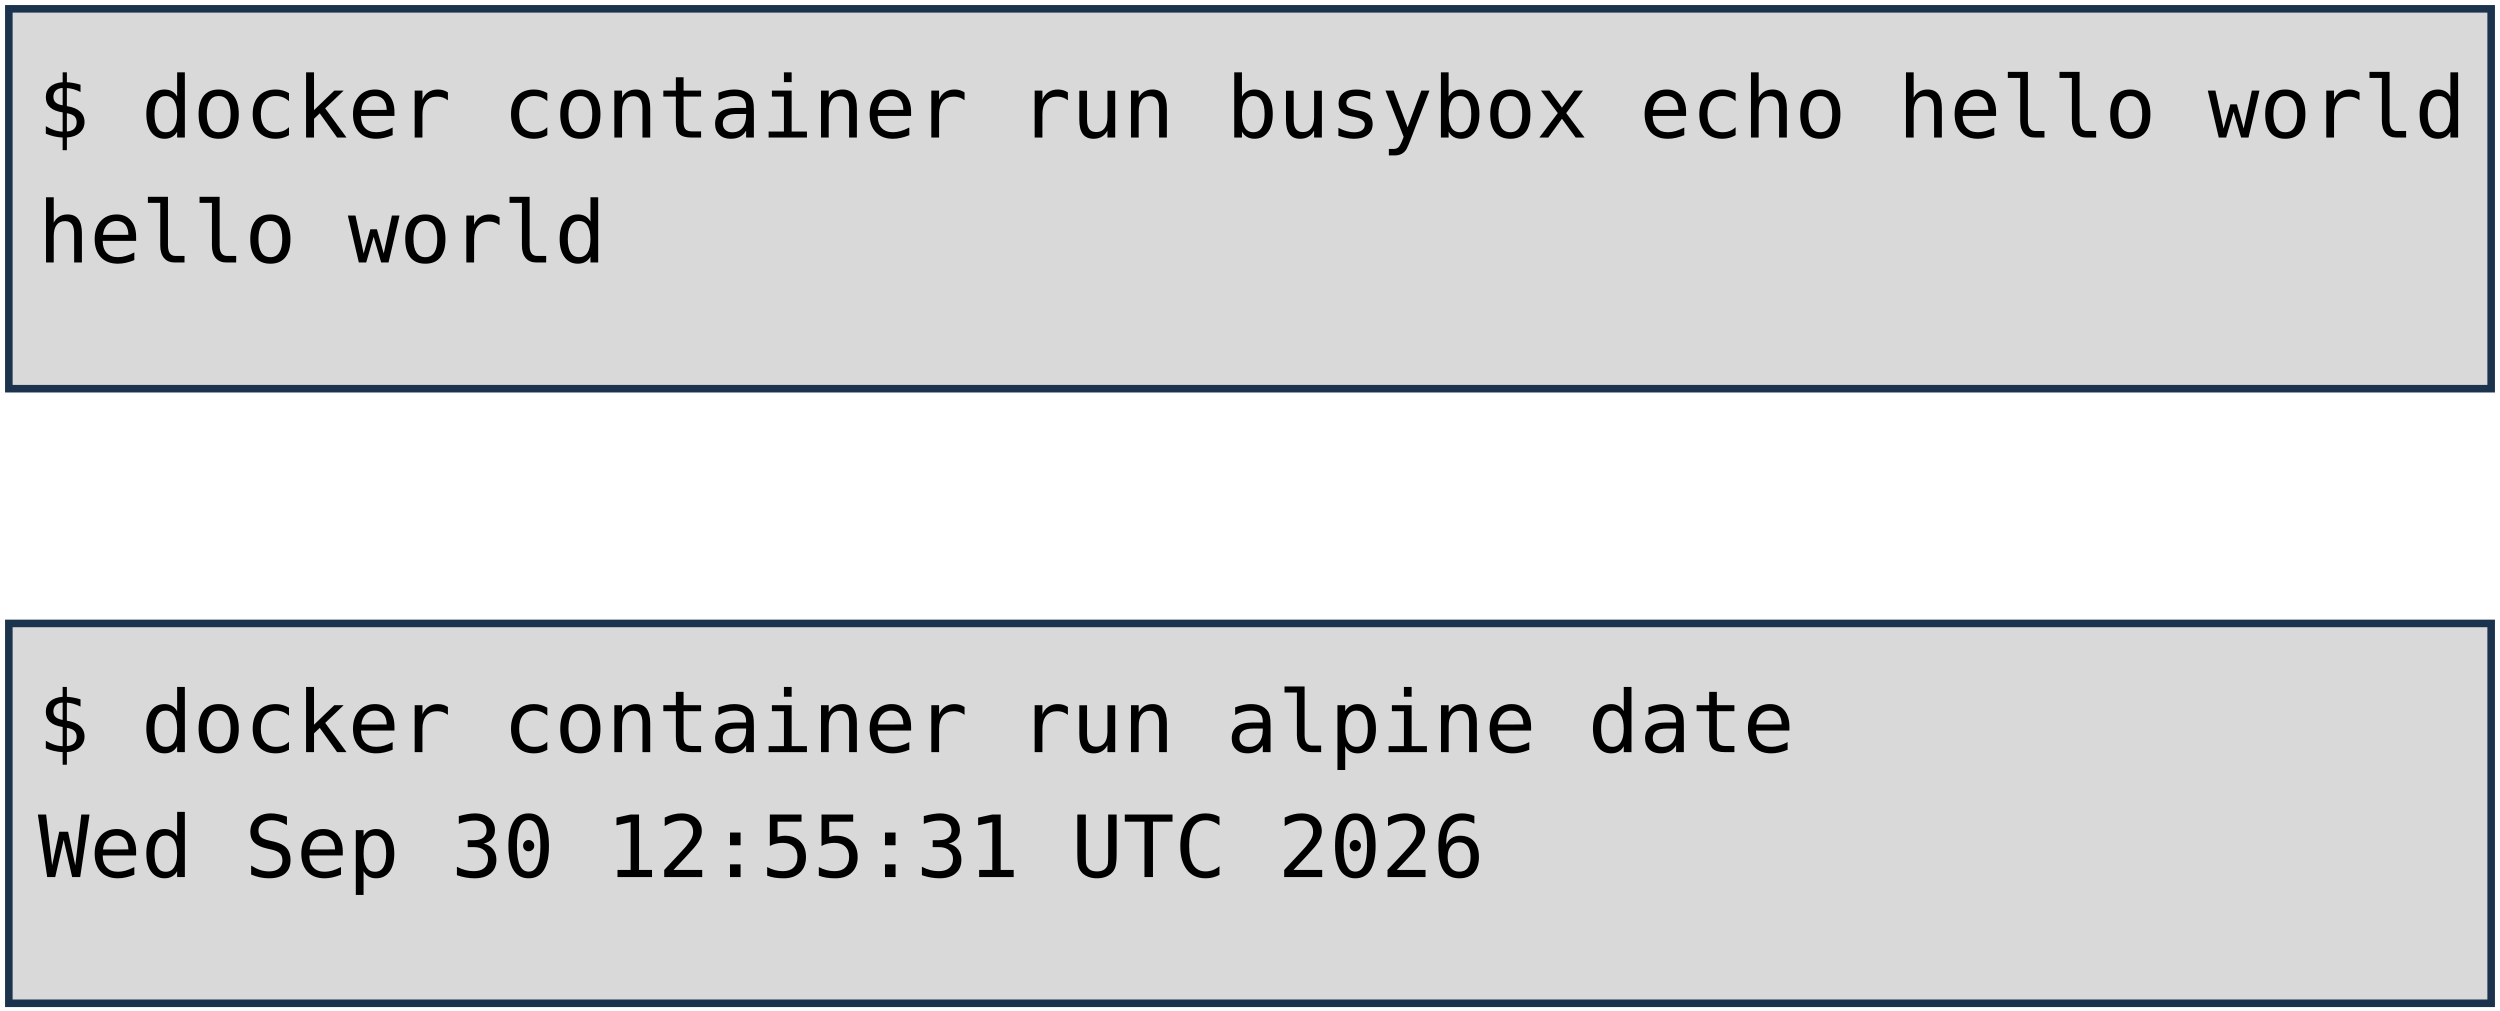
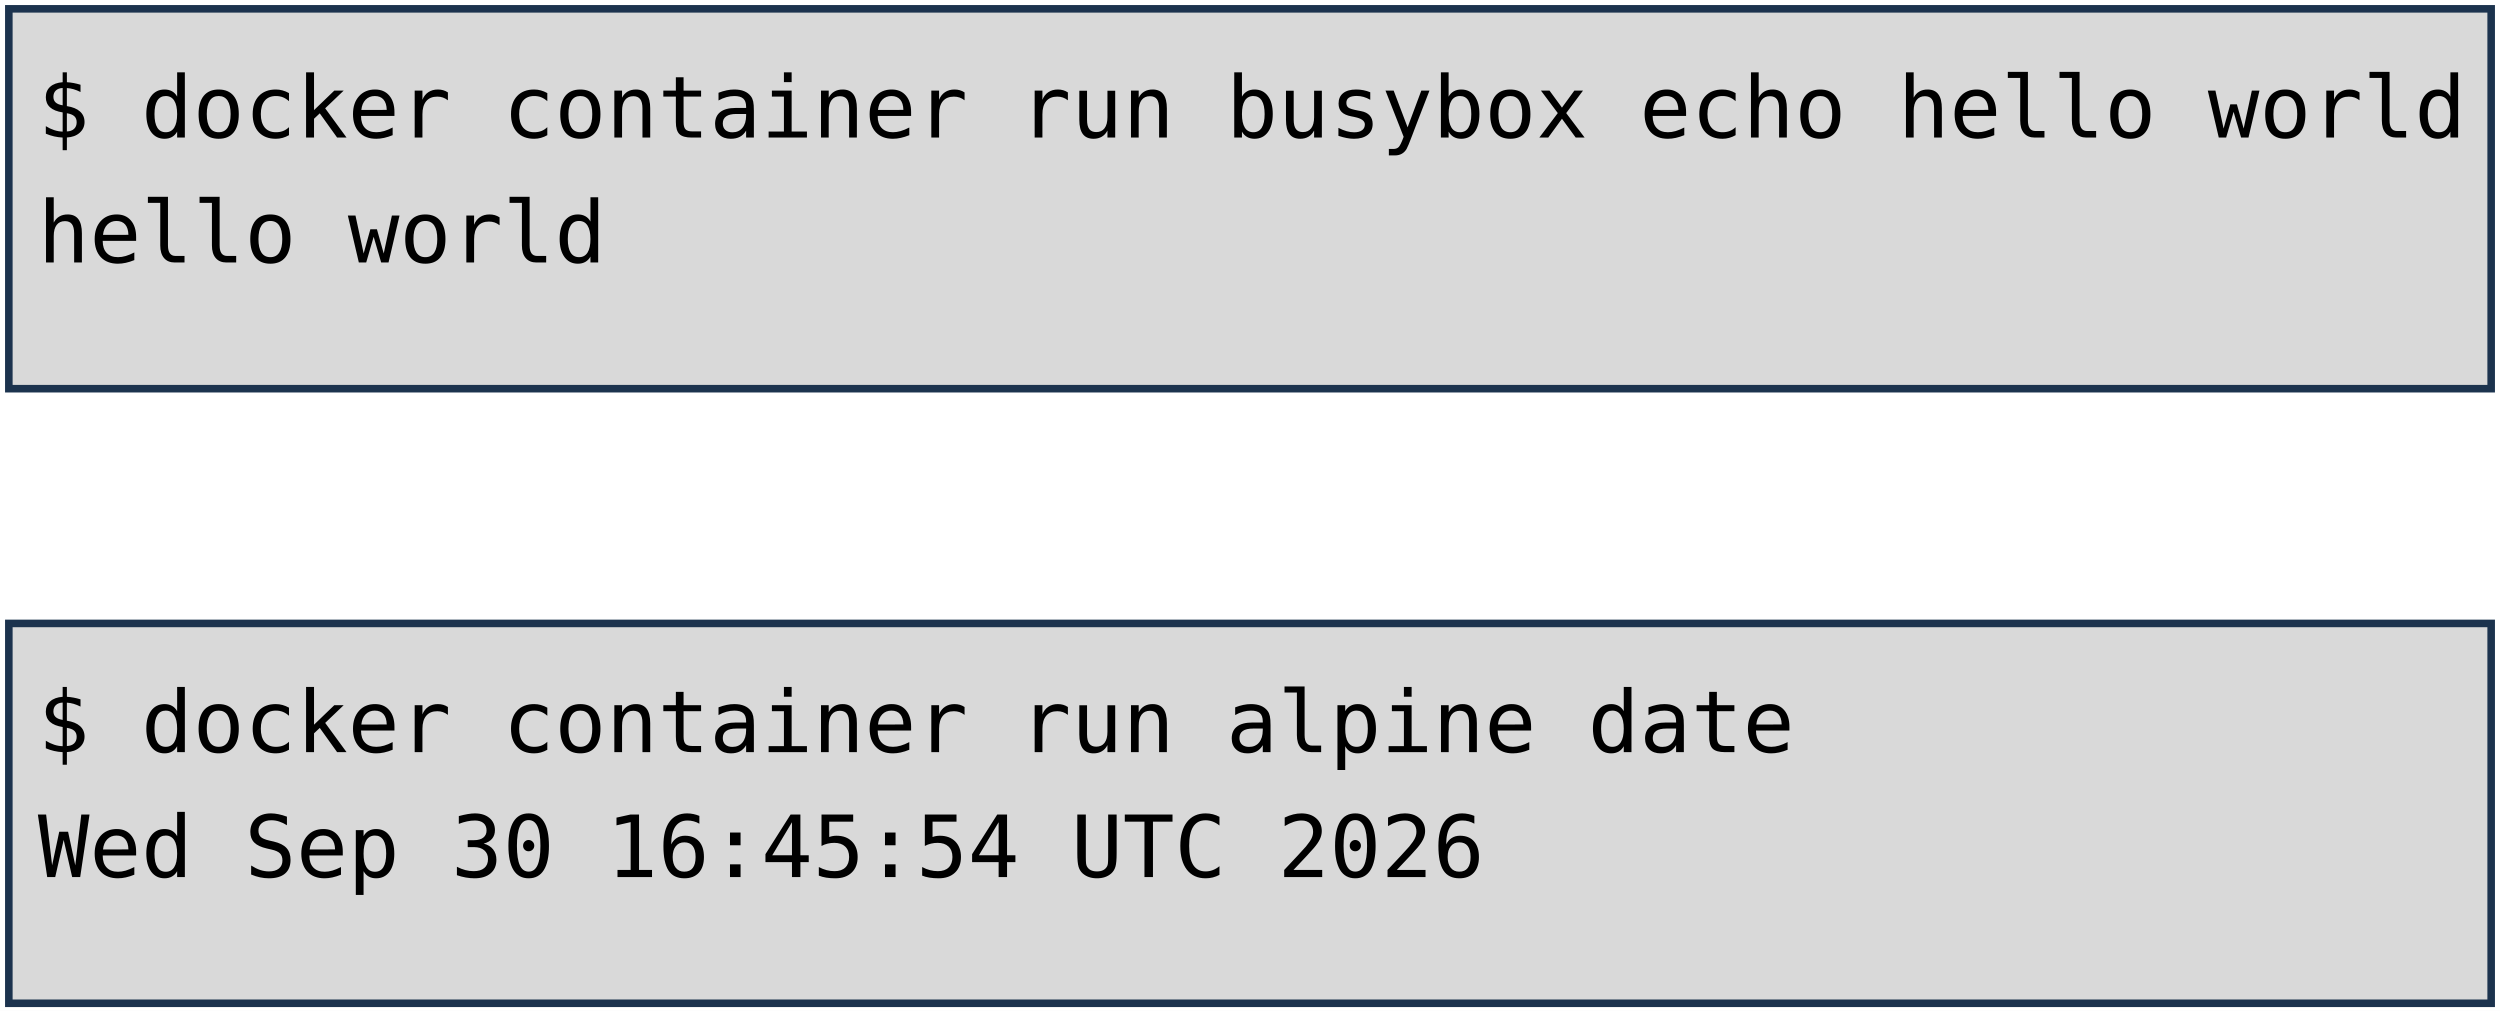
<svg xmlns="http://www.w3.org/2000/svg" viewBox="0 0 1981 801" width="1981" height="801" role="img" aria-label="Deux terminaux : docker container run busybox echo hello world, et docker container run alpine date. Annotations : lancement d'un container, image, commande lancée.">
  <style>
    .code { font-family: "DejaVu Sans Mono", Menlo, Consolas, monospace; font-size: 68px; fill: #000000; }
    .pill { font-family: "Trebuchet MS", "Century Gothic", Verdana, sans-serif; font-size: 62px; text-anchor: middle; }
  </style>
  <rect width="1981" height="801" fill="#FFFFFF" />
  <rect x="7" y="7" width="1967" height="301" fill="#D9D9D9" stroke="#1C334E" stroke-width="6" />
  <rect x="7" y="494" width="1967" height="301" fill="#D9D9D9" stroke="#1C334E" stroke-width="6" />
  <text x="30" y="109" class="code" xml:space="preserve">$ docker container run busybox echo hello world</text>
  <text x="30" y="208" class="code" xml:space="preserve">hello world</text>
  <text x="30" y="596" class="code" xml:space="preserve">$ docker container run alpine date</text>
-   <text x="30" y="695" class="code" xml:space="preserve">Wed Sep 30 12:55:31 UTC 2026</text>
+   <text x="30" y="695" class="code" xml:space="preserve">Wed Sep 30 16:45:54 UTC 2026</text>
</svg>
